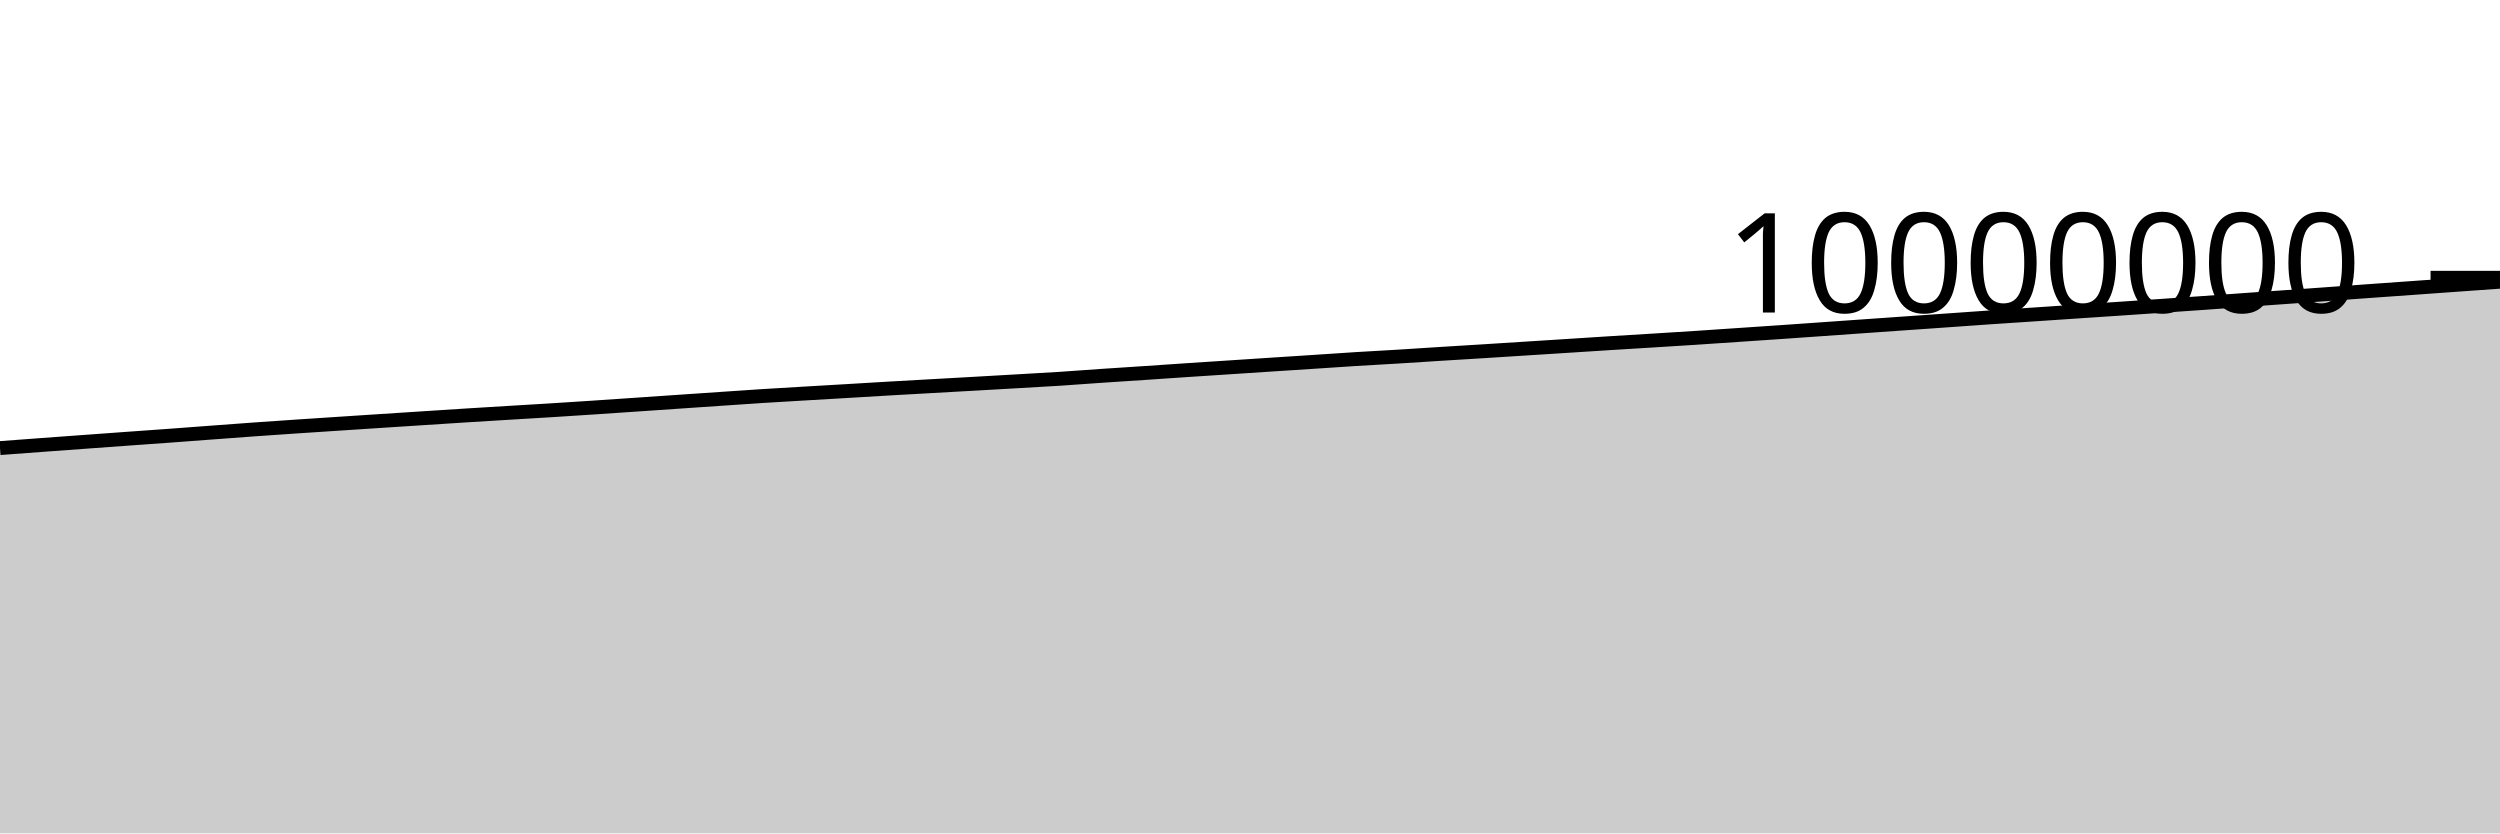
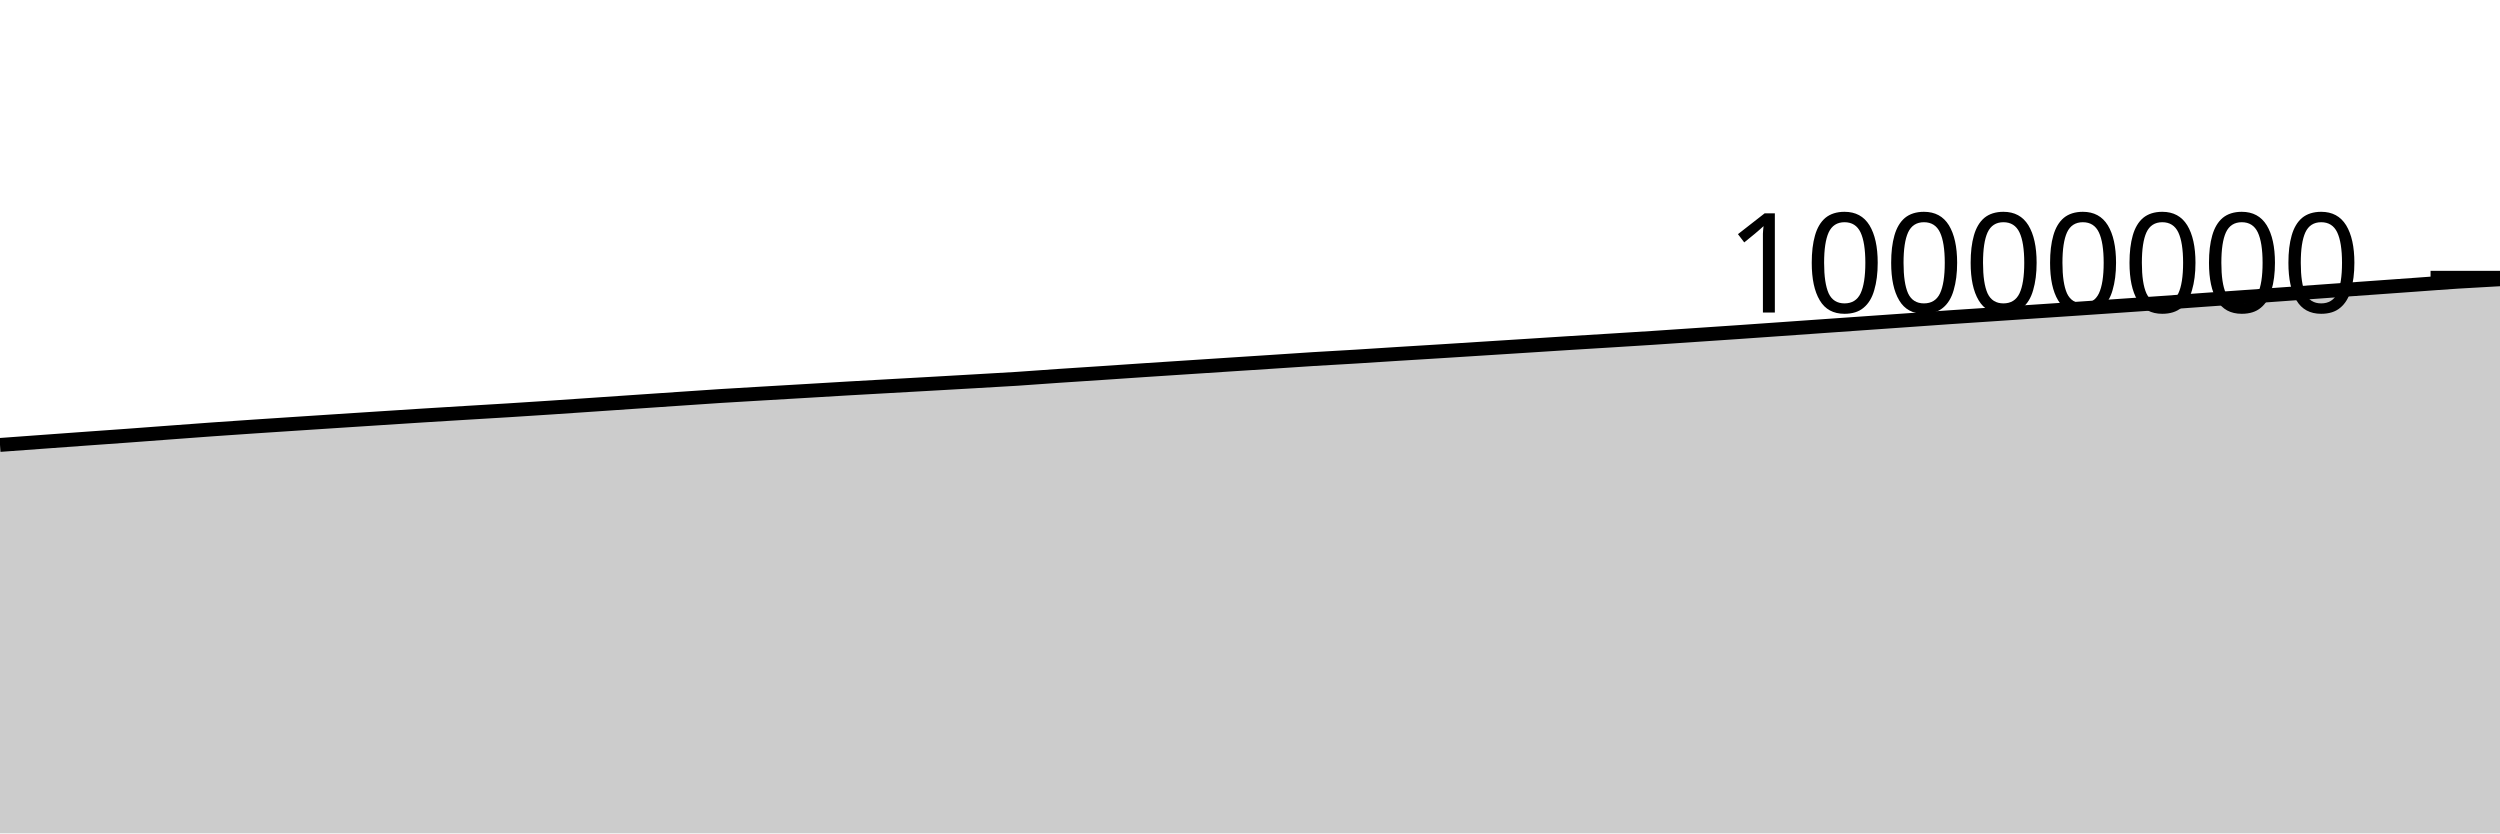
<svg xmlns="http://www.w3.org/2000/svg" viewBox="0 0 180 60">
  <g transform="translate(0,20)">
-     <path class="area" fill="rgba(0, 0, 0, 0.2)" d="M0,12.262C1.017,12.186,2.034,12.11,3.051,12.035C4.068,11.96,5.085,11.887,6.102,11.812C7.119,11.738,8.136,11.663,9.153,11.59C10.169,11.516,11.186,11.446,12.203,11.372C13.22,11.298,14.237,11.22,15.254,11.144C16.271,11.068,17.288,10.99,18.305,10.918C19.322,10.845,20.339,10.777,21.356,10.708C22.373,10.64,23.39,10.574,24.407,10.507C25.424,10.44,26.441,10.373,27.458,10.307C28.475,10.241,29.492,10.175,30.508,10.109C31.525,10.044,32.542,9.976,33.559,9.912C34.576,9.848,35.593,9.787,36.61,9.725C37.627,9.663,38.644,9.604,39.661,9.541C40.678,9.477,41.695,9.411,42.712,9.344C43.729,9.276,44.746,9.206,45.763,9.137C46.78,9.067,47.797,8.998,48.814,8.928C49.831,8.859,50.847,8.789,51.864,8.72C52.881,8.651,53.898,8.579,54.915,8.514C55.932,8.449,56.949,8.392,57.966,8.332C58.983,8.271,60,8.213,61.017,8.153C62.034,8.093,63.051,8.03,64.068,7.971C65.085,7.912,66.102,7.856,67.119,7.799C68.136,7.741,69.153,7.685,70.169,7.628C71.186,7.57,72.203,7.512,73.22,7.453C74.237,7.394,75.254,7.341,76.271,7.275C77.288,7.209,78.305,7.129,79.322,7.06C80.339,6.991,81.356,6.927,82.373,6.859C83.39,6.791,84.407,6.72,85.424,6.652C86.441,6.584,87.458,6.519,88.475,6.452C89.492,6.385,90.508,6.318,91.525,6.252C92.542,6.185,93.559,6.12,94.576,6.054C95.593,5.987,96.61,5.915,97.627,5.852C98.644,5.789,99.661,5.736,100.678,5.674C101.695,5.612,102.712,5.543,103.729,5.479C104.746,5.415,105.763,5.355,106.78,5.291C107.797,5.228,108.814,5.162,109.831,5.097C110.847,5.033,111.864,4.968,112.881,4.903C113.898,4.838,114.915,4.77,115.932,4.707C116.949,4.643,117.966,4.583,118.983,4.52C120,4.457,121.017,4.394,122.034,4.328C123.051,4.262,124.068,4.19,125.085,4.122C126.102,4.053,127.119,3.986,128.136,3.916C129.153,3.846,130.169,3.773,131.186,3.702C132.203,3.63,133.22,3.559,134.237,3.487C135.254,3.416,136.271,3.345,137.288,3.273C138.305,3.202,139.322,3.131,140.339,3.059C141.356,2.987,142.373,2.912,143.39,2.843C144.407,2.773,145.424,2.709,146.441,2.641C147.458,2.573,148.475,2.503,149.492,2.435C150.508,2.366,151.525,2.3,152.542,2.231C153.559,2.162,154.576,2.092,155.593,2.023C156.61,1.953,157.627,1.885,158.644,1.813C159.661,1.741,160.678,1.665,161.695,1.592C162.712,1.519,163.729,1.449,164.746,1.377C165.763,1.305,166.78,1.232,167.797,1.158C168.814,1.085,169.831,1.01,170.847,0.937C171.864,0.864,172.881,0.792,173.898,0.72C174.915,0.647,175.932,0.574,176.949,0.501C177.966,0.428,178.983,0.356,180,0.283L180,40C178.983,40,177.966,40,176.949,40C175.932,40,174.915,40,173.898,40C172.881,40,171.864,40,170.847,40C169.831,40,168.814,40,167.797,40C166.78,40,165.763,40,164.746,40C163.729,40,162.712,40,161.695,40C160.678,40,159.661,40,158.644,40C157.627,40,156.61,40,155.593,40C154.576,40,153.559,40,152.542,40C151.525,40,150.508,40,149.492,40C148.475,40,147.458,40,146.441,40C145.424,40,144.407,40,143.39,40C142.373,40,141.356,40,140.339,40C139.322,40,138.305,40,137.288,40C136.271,40,135.254,40,134.237,40C133.22,40,132.203,40,131.186,40C130.169,40,129.153,40,128.136,40C127.119,40,126.102,40,125.085,40C124.068,40,123.051,40,122.034,40C121.017,40,120,40,118.983,40C117.966,40,116.949,40,115.932,40C114.915,40,113.898,40,112.881,40C111.864,40,110.847,40,109.831,40C108.814,40,107.797,40,106.78,40C105.763,40,104.746,40,103.729,40C102.712,40,101.695,40,100.678,40C99.661,40,98.644,40,97.627,40C96.61,40,95.593,40,94.576,40C93.559,40,92.542,40,91.525,40C90.508,40,89.492,40,88.475,40C87.458,40,86.441,40,85.424,40C84.407,40,83.39,40,82.373,40C81.356,40,80.339,40,79.322,40C78.305,40,77.288,40,76.271,40C75.254,40,74.237,40,73.22,40C72.203,40,71.186,40,70.169,40C69.153,40,68.136,40,67.119,40C66.102,40,65.085,40,64.068,40C63.051,40,62.034,40,61.017,40C60,40,58.983,40,57.966,40C56.949,40,55.932,40,54.915,40C53.898,40,52.881,40,51.864,40C50.847,40,49.831,40,48.814,40C47.797,40,46.78,40,45.763,40C44.746,40,43.729,40,42.712,40C41.695,40,40.678,40,39.661,40C38.644,40,37.627,40,36.61,40C35.593,40,34.576,40,33.559,40C32.542,40,31.525,40,30.508,40C29.492,40,28.475,40,27.458,40C26.441,40,25.424,40,24.407,40C23.39,40,22.373,40,21.356,40C20.339,40,19.322,40,18.305,40C17.288,40,16.271,40,15.254,40C14.237,40,13.22,40,12.203,40C11.186,40,10.169,40,9.153,40C8.136,40,7.119,40,6.102,40C5.085,40,4.068,40,3.051,40C2.034,40,1.017,40,0,40Z" />
-     <path class="line" stroke="black" fill="none" d="M0,12.262C1.017,12.186,2.034,12.11,3.051,12.035C4.068,11.96,5.085,11.887,6.102,11.812C7.119,11.738,8.136,11.663,9.153,11.59C10.169,11.516,11.186,11.446,12.203,11.372C13.22,11.298,14.237,11.22,15.254,11.144C16.271,11.068,17.288,10.99,18.305,10.918C19.322,10.845,20.339,10.777,21.356,10.708C22.373,10.64,23.39,10.574,24.407,10.507C25.424,10.44,26.441,10.373,27.458,10.307C28.475,10.241,29.492,10.175,30.508,10.109C31.525,10.044,32.542,9.976,33.559,9.912C34.576,9.848,35.593,9.787,36.61,9.725C37.627,9.663,38.644,9.604,39.661,9.541C40.678,9.477,41.695,9.411,42.712,9.344C43.729,9.276,44.746,9.206,45.763,9.137C46.78,9.067,47.797,8.998,48.814,8.928C49.831,8.859,50.847,8.789,51.864,8.72C52.881,8.651,53.898,8.579,54.915,8.514C55.932,8.449,56.949,8.392,57.966,8.332C58.983,8.271,60,8.213,61.017,8.153C62.034,8.093,63.051,8.03,64.068,7.971C65.085,7.912,66.102,7.856,67.119,7.799C68.136,7.741,69.153,7.685,70.169,7.628C71.186,7.57,72.203,7.512,73.22,7.453C74.237,7.394,75.254,7.341,76.271,7.275C77.288,7.209,78.305,7.129,79.322,7.06C80.339,6.991,81.356,6.927,82.373,6.859C83.39,6.791,84.407,6.72,85.424,6.652C86.441,6.584,87.458,6.519,88.475,6.452C89.492,6.385,90.508,6.318,91.525,6.252C92.542,6.185,93.559,6.12,94.576,6.054C95.593,5.987,96.61,5.915,97.627,5.852C98.644,5.789,99.661,5.736,100.678,5.674C101.695,5.612,102.712,5.543,103.729,5.479C104.746,5.415,105.763,5.355,106.78,5.291C107.797,5.228,108.814,5.162,109.831,5.097C110.847,5.033,111.864,4.968,112.881,4.903C113.898,4.838,114.915,4.77,115.932,4.707C116.949,4.643,117.966,4.583,118.983,4.52C120,4.457,121.017,4.394,122.034,4.328C123.051,4.262,124.068,4.19,125.085,4.122C126.102,4.053,127.119,3.986,128.136,3.916C129.153,3.846,130.169,3.773,131.186,3.702C132.203,3.63,133.22,3.559,134.237,3.487C135.254,3.416,136.271,3.345,137.288,3.273C138.305,3.202,139.322,3.131,140.339,3.059C141.356,2.987,142.373,2.912,143.39,2.843C144.407,2.773,145.424,2.709,146.441,2.641C147.458,2.573,148.475,2.503,149.492,2.435C150.508,2.366,151.525,2.3,152.542,2.231C153.559,2.162,154.576,2.092,155.593,2.023C156.61,1.953,157.627,1.885,158.644,1.813C159.661,1.741,160.678,1.665,161.695,1.592C162.712,1.519,163.729,1.449,164.746,1.377C165.763,1.305,166.78,1.232,167.797,1.158C168.814,1.085,169.831,1.01,170.847,0.937C171.864,0.864,172.881,0.792,173.898,0.72C174.915,0.647,175.932,0.574,176.949,0.501C177.966,0.428,178.983,0.356,180,0.283" />
+     <path class="area" fill="rgba(0, 0, 0, 0.2)" d="M0,12.035C1.017,11.961,2.034,11.887,3.051,11.812C4.068,11.738,5.085,11.663,6.102,11.59C7.119,11.516,8.136,11.446,9.153,11.372C10.169,11.298,11.186,11.22,12.203,11.144C13.22,11.068,14.237,10.99,15.254,10.918C16.271,10.845,17.288,10.777,18.305,10.708C19.322,10.64,20.339,10.574,21.356,10.507C22.373,10.44,23.39,10.373,24.407,10.307C25.424,10.241,26.441,10.175,27.458,10.109C28.475,10.044,29.492,9.976,30.508,9.912C31.525,9.848,32.542,9.787,33.559,9.725C34.576,9.663,35.593,9.604,36.61,9.541C37.627,9.477,38.644,9.411,39.661,9.344C40.678,9.276,41.695,9.206,42.712,9.137C43.729,9.067,44.746,8.998,45.763,8.928C46.78,8.859,47.797,8.789,48.814,8.72C49.831,8.651,50.847,8.579,51.864,8.514C52.881,8.449,53.898,8.392,54.915,8.332C55.932,8.271,56.949,8.213,57.966,8.153C58.983,8.093,60,8.03,61.017,7.971C62.034,7.912,63.051,7.856,64.068,7.799C65.085,7.741,66.102,7.685,67.119,7.628C68.136,7.57,69.153,7.512,70.169,7.453C71.186,7.394,72.203,7.341,73.22,7.275C74.237,7.209,75.254,7.129,76.271,7.06C77.288,6.991,78.305,6.927,79.322,6.859C80.339,6.791,81.356,6.72,82.373,6.652C83.39,6.584,84.407,6.519,85.424,6.452C86.441,6.385,87.458,6.318,88.475,6.252C89.492,6.185,90.508,6.12,91.525,6.054C92.542,5.987,93.559,5.915,94.576,5.852C95.593,5.789,96.61,5.736,97.627,5.674C98.644,5.612,99.661,5.543,100.678,5.479C101.695,5.415,102.712,5.355,103.729,5.291C104.746,5.228,105.763,5.162,106.78,5.097C107.797,5.033,108.814,4.968,109.831,4.903C110.847,4.838,111.864,4.77,112.881,4.707C113.898,4.643,114.915,4.583,115.932,4.52C116.949,4.457,117.966,4.394,118.983,4.328C120,4.262,121.017,4.19,122.034,4.122C123.051,4.053,124.068,3.986,125.085,3.916C126.102,3.846,127.119,3.773,128.136,3.702C129.153,3.63,130.169,3.559,131.186,3.487C132.203,3.416,133.22,3.345,134.237,3.273C135.254,3.202,136.271,3.131,137.288,3.059C138.305,2.987,139.322,2.912,140.339,2.843C141.356,2.773,142.373,2.709,143.39,2.641C144.407,2.573,145.424,2.503,146.441,2.435C147.458,2.366,148.475,2.3,149.492,2.231C150.508,2.162,151.525,2.092,152.542,2.023C153.559,1.953,154.576,1.885,155.593,1.813C156.61,1.741,157.627,1.665,158.644,1.592C159.661,1.519,160.678,1.449,161.695,1.377C162.712,1.305,163.729,1.232,164.746,1.158C165.763,1.085,166.78,1.01,167.797,0.937C168.814,0.864,169.831,0.792,170.847,0.72C171.864,0.647,172.881,0.574,173.898,0.501C174.915,0.428,175.932,0.348,176.949,0.283C177.966,0.218,178.983,0.163,180,0.108L180,40C178.983,40,177.966,40,176.949,40C175.932,40,174.915,40,173.898,40C172.881,40,171.864,40,170.847,40C169.831,40,168.814,40,167.797,40C166.78,40,165.763,40,164.746,40C163.729,40,162.712,40,161.695,40C160.678,40,159.661,40,158.644,40C157.627,40,156.61,40,155.593,40C154.576,40,153.559,40,152.542,40C151.525,40,150.508,40,149.492,40C148.475,40,147.458,40,146.441,40C145.424,40,144.407,40,143.39,40C142.373,40,141.356,40,140.339,40C139.322,40,138.305,40,137.288,40C136.271,40,135.254,40,134.237,40C133.22,40,132.203,40,131.186,40C130.169,40,129.153,40,128.136,40C127.119,40,126.102,40,125.085,40C124.068,40,123.051,40,122.034,40C121.017,40,120,40,118.983,40C117.966,40,116.949,40,115.932,40C114.915,40,113.898,40,112.881,40C111.864,40,110.847,40,109.831,40C108.814,40,107.797,40,106.78,40C105.763,40,104.746,40,103.729,40C102.712,40,101.695,40,100.678,40C99.661,40,98.644,40,97.627,40C96.61,40,95.593,40,94.576,40C93.559,40,92.542,40,91.525,40C90.508,40,89.492,40,88.475,40C87.458,40,86.441,40,85.424,40C84.407,40,83.39,40,82.373,40C81.356,40,80.339,40,79.322,40C78.305,40,77.288,40,76.271,40C75.254,40,74.237,40,73.22,40C72.203,40,71.186,40,70.169,40C69.153,40,68.136,40,67.119,40C66.102,40,65.085,40,64.068,40C63.051,40,62.034,40,61.017,40C60,40,58.983,40,57.966,40C56.949,40,55.932,40,54.915,40C53.898,40,52.881,40,51.864,40C50.847,40,49.831,40,48.814,40C47.797,40,46.78,40,45.763,40C44.746,40,43.729,40,42.712,40C41.695,40,40.678,40,39.661,40C38.644,40,37.627,40,36.61,40C35.593,40,34.576,40,33.559,40C32.542,40,31.525,40,30.508,40C29.492,40,28.475,40,27.458,40C26.441,40,25.424,40,24.407,40C23.39,40,22.373,40,21.356,40C20.339,40,19.322,40,18.305,40C17.288,40,16.271,40,15.254,40C14.237,40,13.22,40,12.203,40C11.186,40,10.169,40,9.153,40C8.136,40,7.119,40,6.102,40C5.085,40,4.068,40,3.051,40C2.034,40,1.017,40,0,40Z" />
+     <path class="line" stroke="black" fill="none" d="M0,12.035C1.017,11.961,2.034,11.887,3.051,11.812C4.068,11.738,5.085,11.663,6.102,11.59C7.119,11.516,8.136,11.446,9.153,11.372C10.169,11.298,11.186,11.22,12.203,11.144C13.22,11.068,14.237,10.99,15.254,10.918C16.271,10.845,17.288,10.777,18.305,10.708C19.322,10.64,20.339,10.574,21.356,10.507C22.373,10.44,23.39,10.373,24.407,10.307C25.424,10.241,26.441,10.175,27.458,10.109C28.475,10.044,29.492,9.976,30.508,9.912C31.525,9.848,32.542,9.787,33.559,9.725C34.576,9.663,35.593,9.604,36.61,9.541C37.627,9.477,38.644,9.411,39.661,9.344C40.678,9.276,41.695,9.206,42.712,9.137C43.729,9.067,44.746,8.998,45.763,8.928C46.78,8.859,47.797,8.789,48.814,8.72C49.831,8.651,50.847,8.579,51.864,8.514C52.881,8.449,53.898,8.392,54.915,8.332C55.932,8.271,56.949,8.213,57.966,8.153C58.983,8.093,60,8.03,61.017,7.971C62.034,7.912,63.051,7.856,64.068,7.799C65.085,7.741,66.102,7.685,67.119,7.628C68.136,7.57,69.153,7.512,70.169,7.453C71.186,7.394,72.203,7.341,73.22,7.275C74.237,7.209,75.254,7.129,76.271,7.06C77.288,6.991,78.305,6.927,79.322,6.859C80.339,6.791,81.356,6.72,82.373,6.652C83.39,6.584,84.407,6.519,85.424,6.452C86.441,6.385,87.458,6.318,88.475,6.252C89.492,6.185,90.508,6.12,91.525,6.054C92.542,5.987,93.559,5.915,94.576,5.852C95.593,5.789,96.61,5.736,97.627,5.674C98.644,5.612,99.661,5.543,100.678,5.479C101.695,5.415,102.712,5.355,103.729,5.291C104.746,5.228,105.763,5.162,106.78,5.097C107.797,5.033,108.814,4.968,109.831,4.903C110.847,4.838,111.864,4.77,112.881,4.707C113.898,4.643,114.915,4.583,115.932,4.52C116.949,4.457,117.966,4.394,118.983,4.328C120,4.262,121.017,4.19,122.034,4.122C123.051,4.053,124.068,3.986,125.085,3.916C126.102,3.846,127.119,3.773,128.136,3.702C129.153,3.63,130.169,3.559,131.186,3.487C132.203,3.416,133.22,3.345,134.237,3.273C135.254,3.202,136.271,3.131,137.288,3.059C138.305,2.987,139.322,2.912,140.339,2.843C141.356,2.773,142.373,2.709,143.39,2.641C144.407,2.573,145.424,2.503,146.441,2.435C147.458,2.366,148.475,2.3,149.492,2.231C150.508,2.162,151.525,2.092,152.542,2.023C153.559,1.953,154.576,1.885,155.593,1.813C156.61,1.741,157.627,1.665,158.644,1.592C159.661,1.519,160.678,1.449,161.695,1.377C162.712,1.305,163.729,1.232,164.746,1.158C165.763,1.085,166.78,1.01,167.797,0.937C168.814,0.864,169.831,0.792,170.847,0.72C171.864,0.647,172.881,0.574,173.898,0.501C174.915,0.428,175.932,0.348,176.949,0.283C177.966,0.218,178.983,0.163,180,0.108" />
    <path class="axis-ceiling" stroke-width="1" stroke="black" fill="none" d="M175,0L180,0" />
    <text class="axis-ceiling-label" font-family="sans-serif" text-anchor="end" font-size="10px" x="170" y="2.5">10000000</text>
  </g>
</svg>
